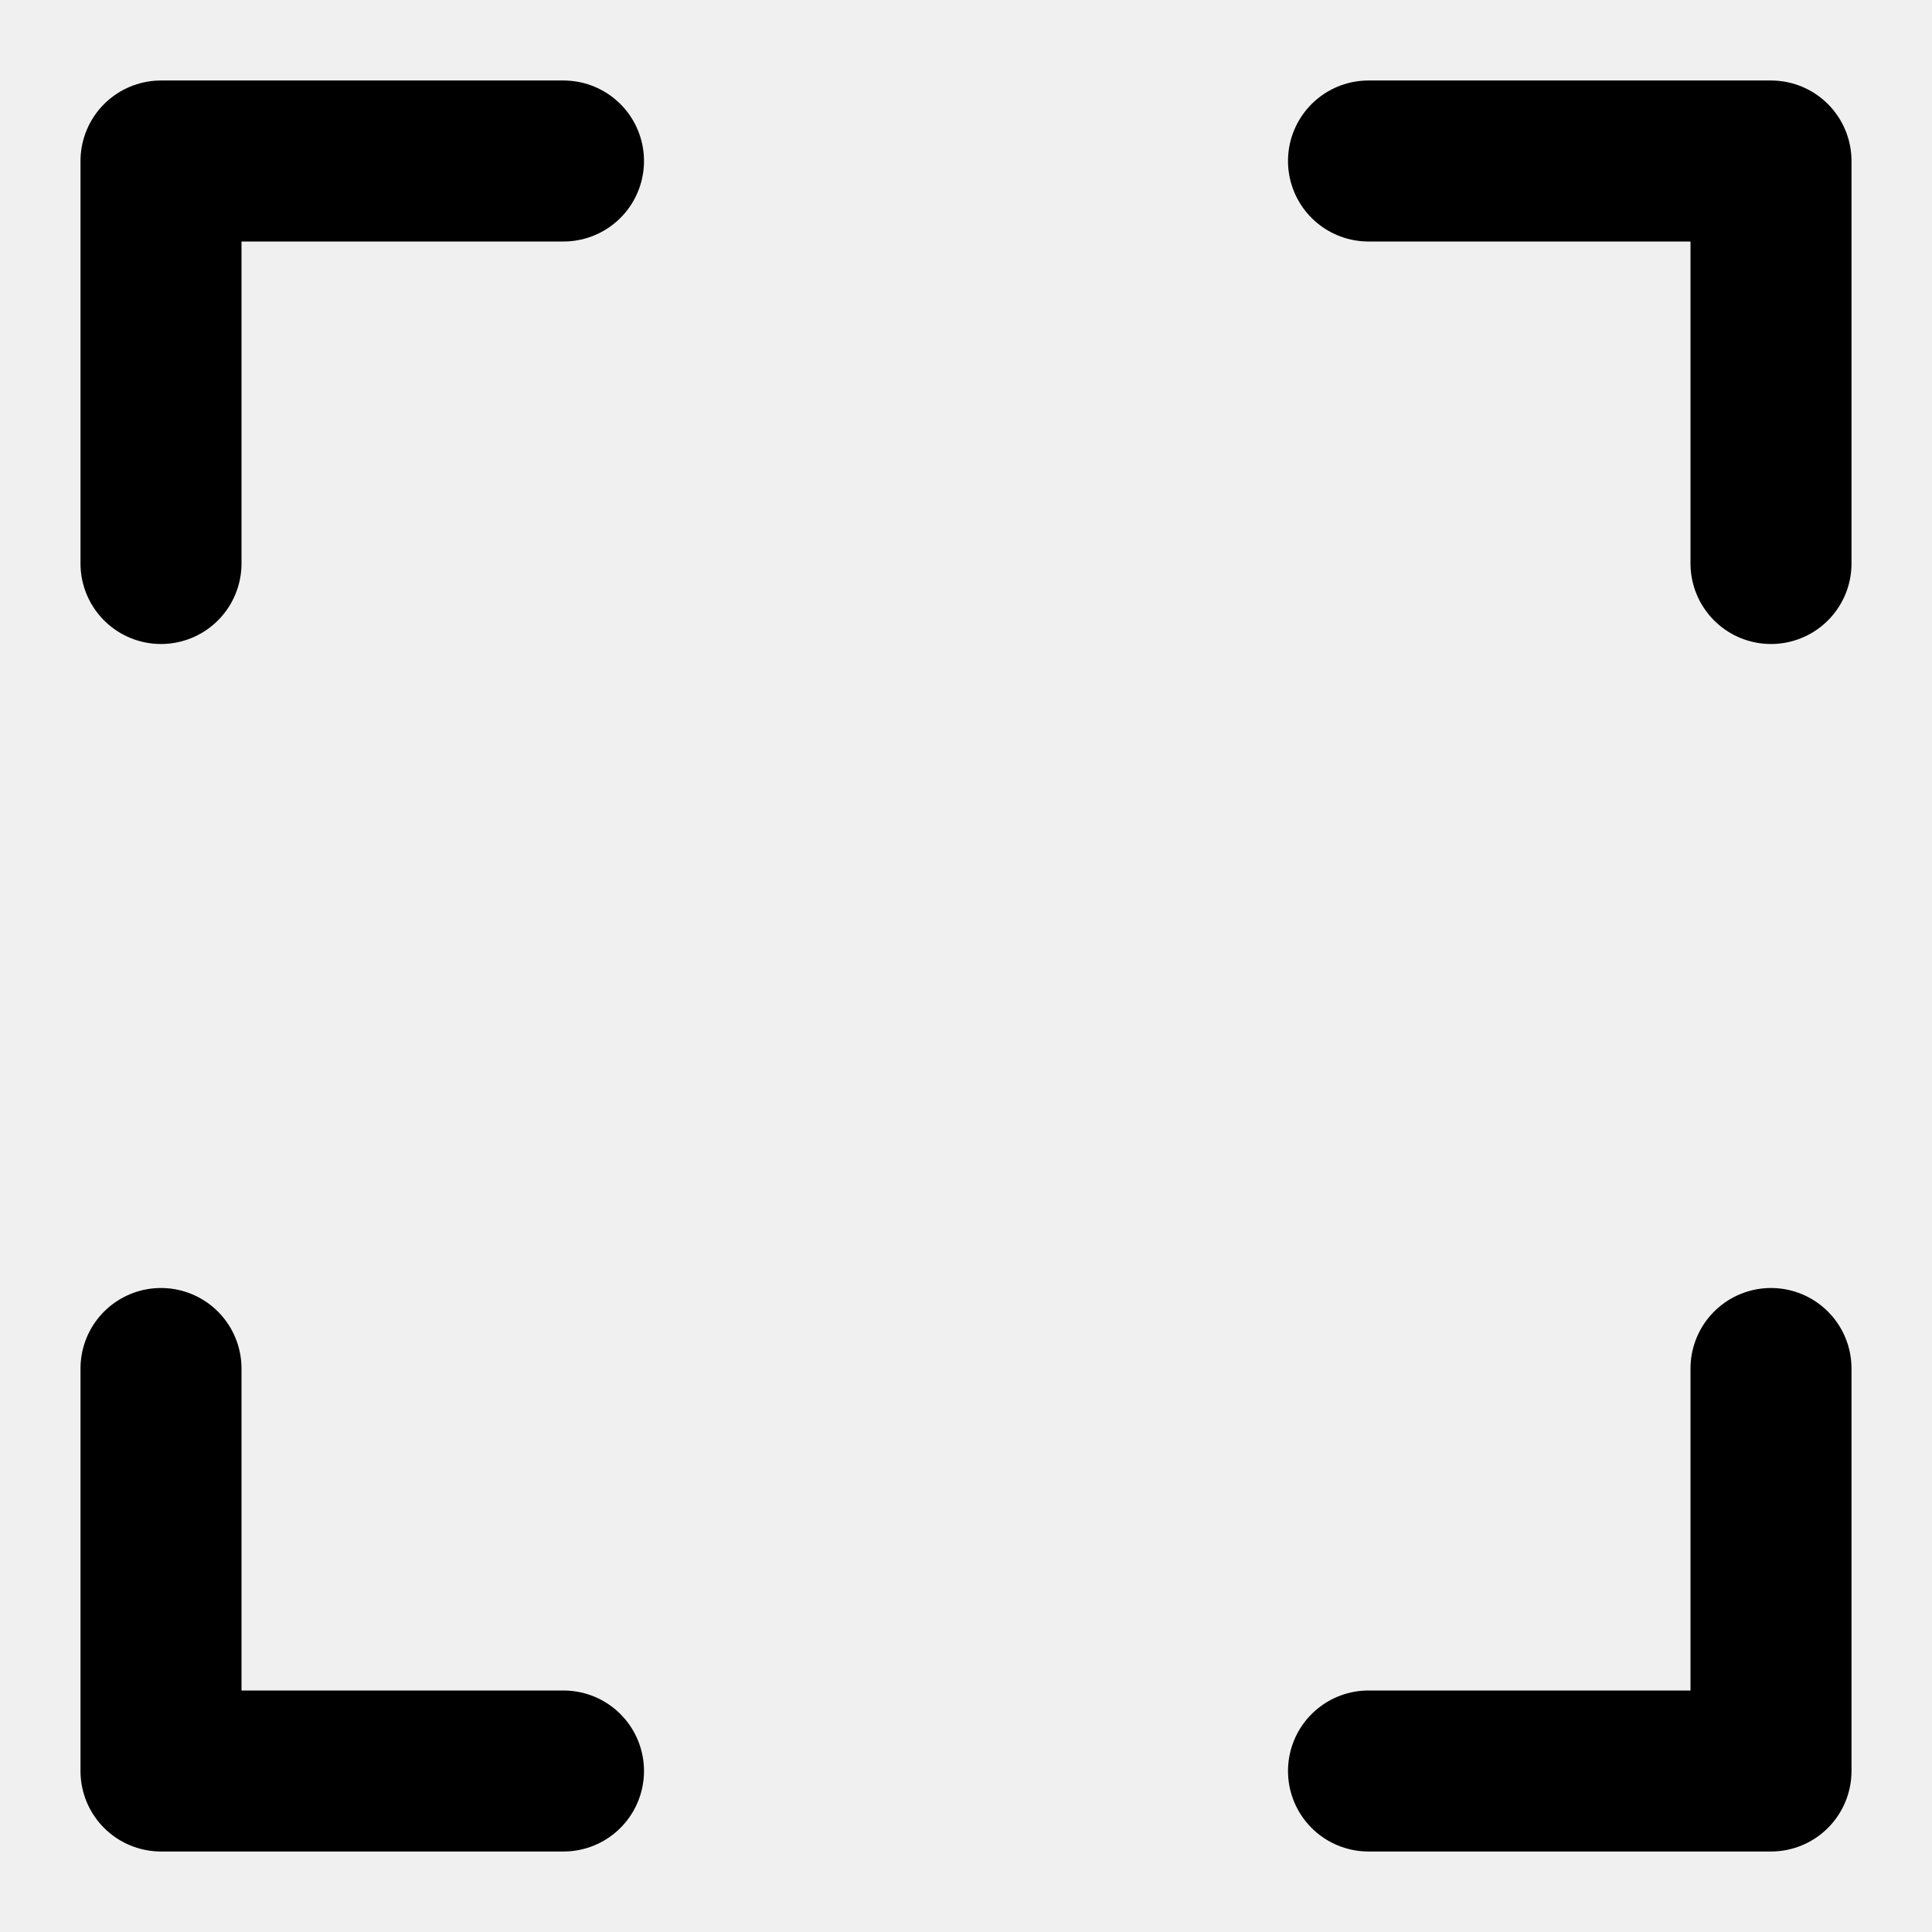
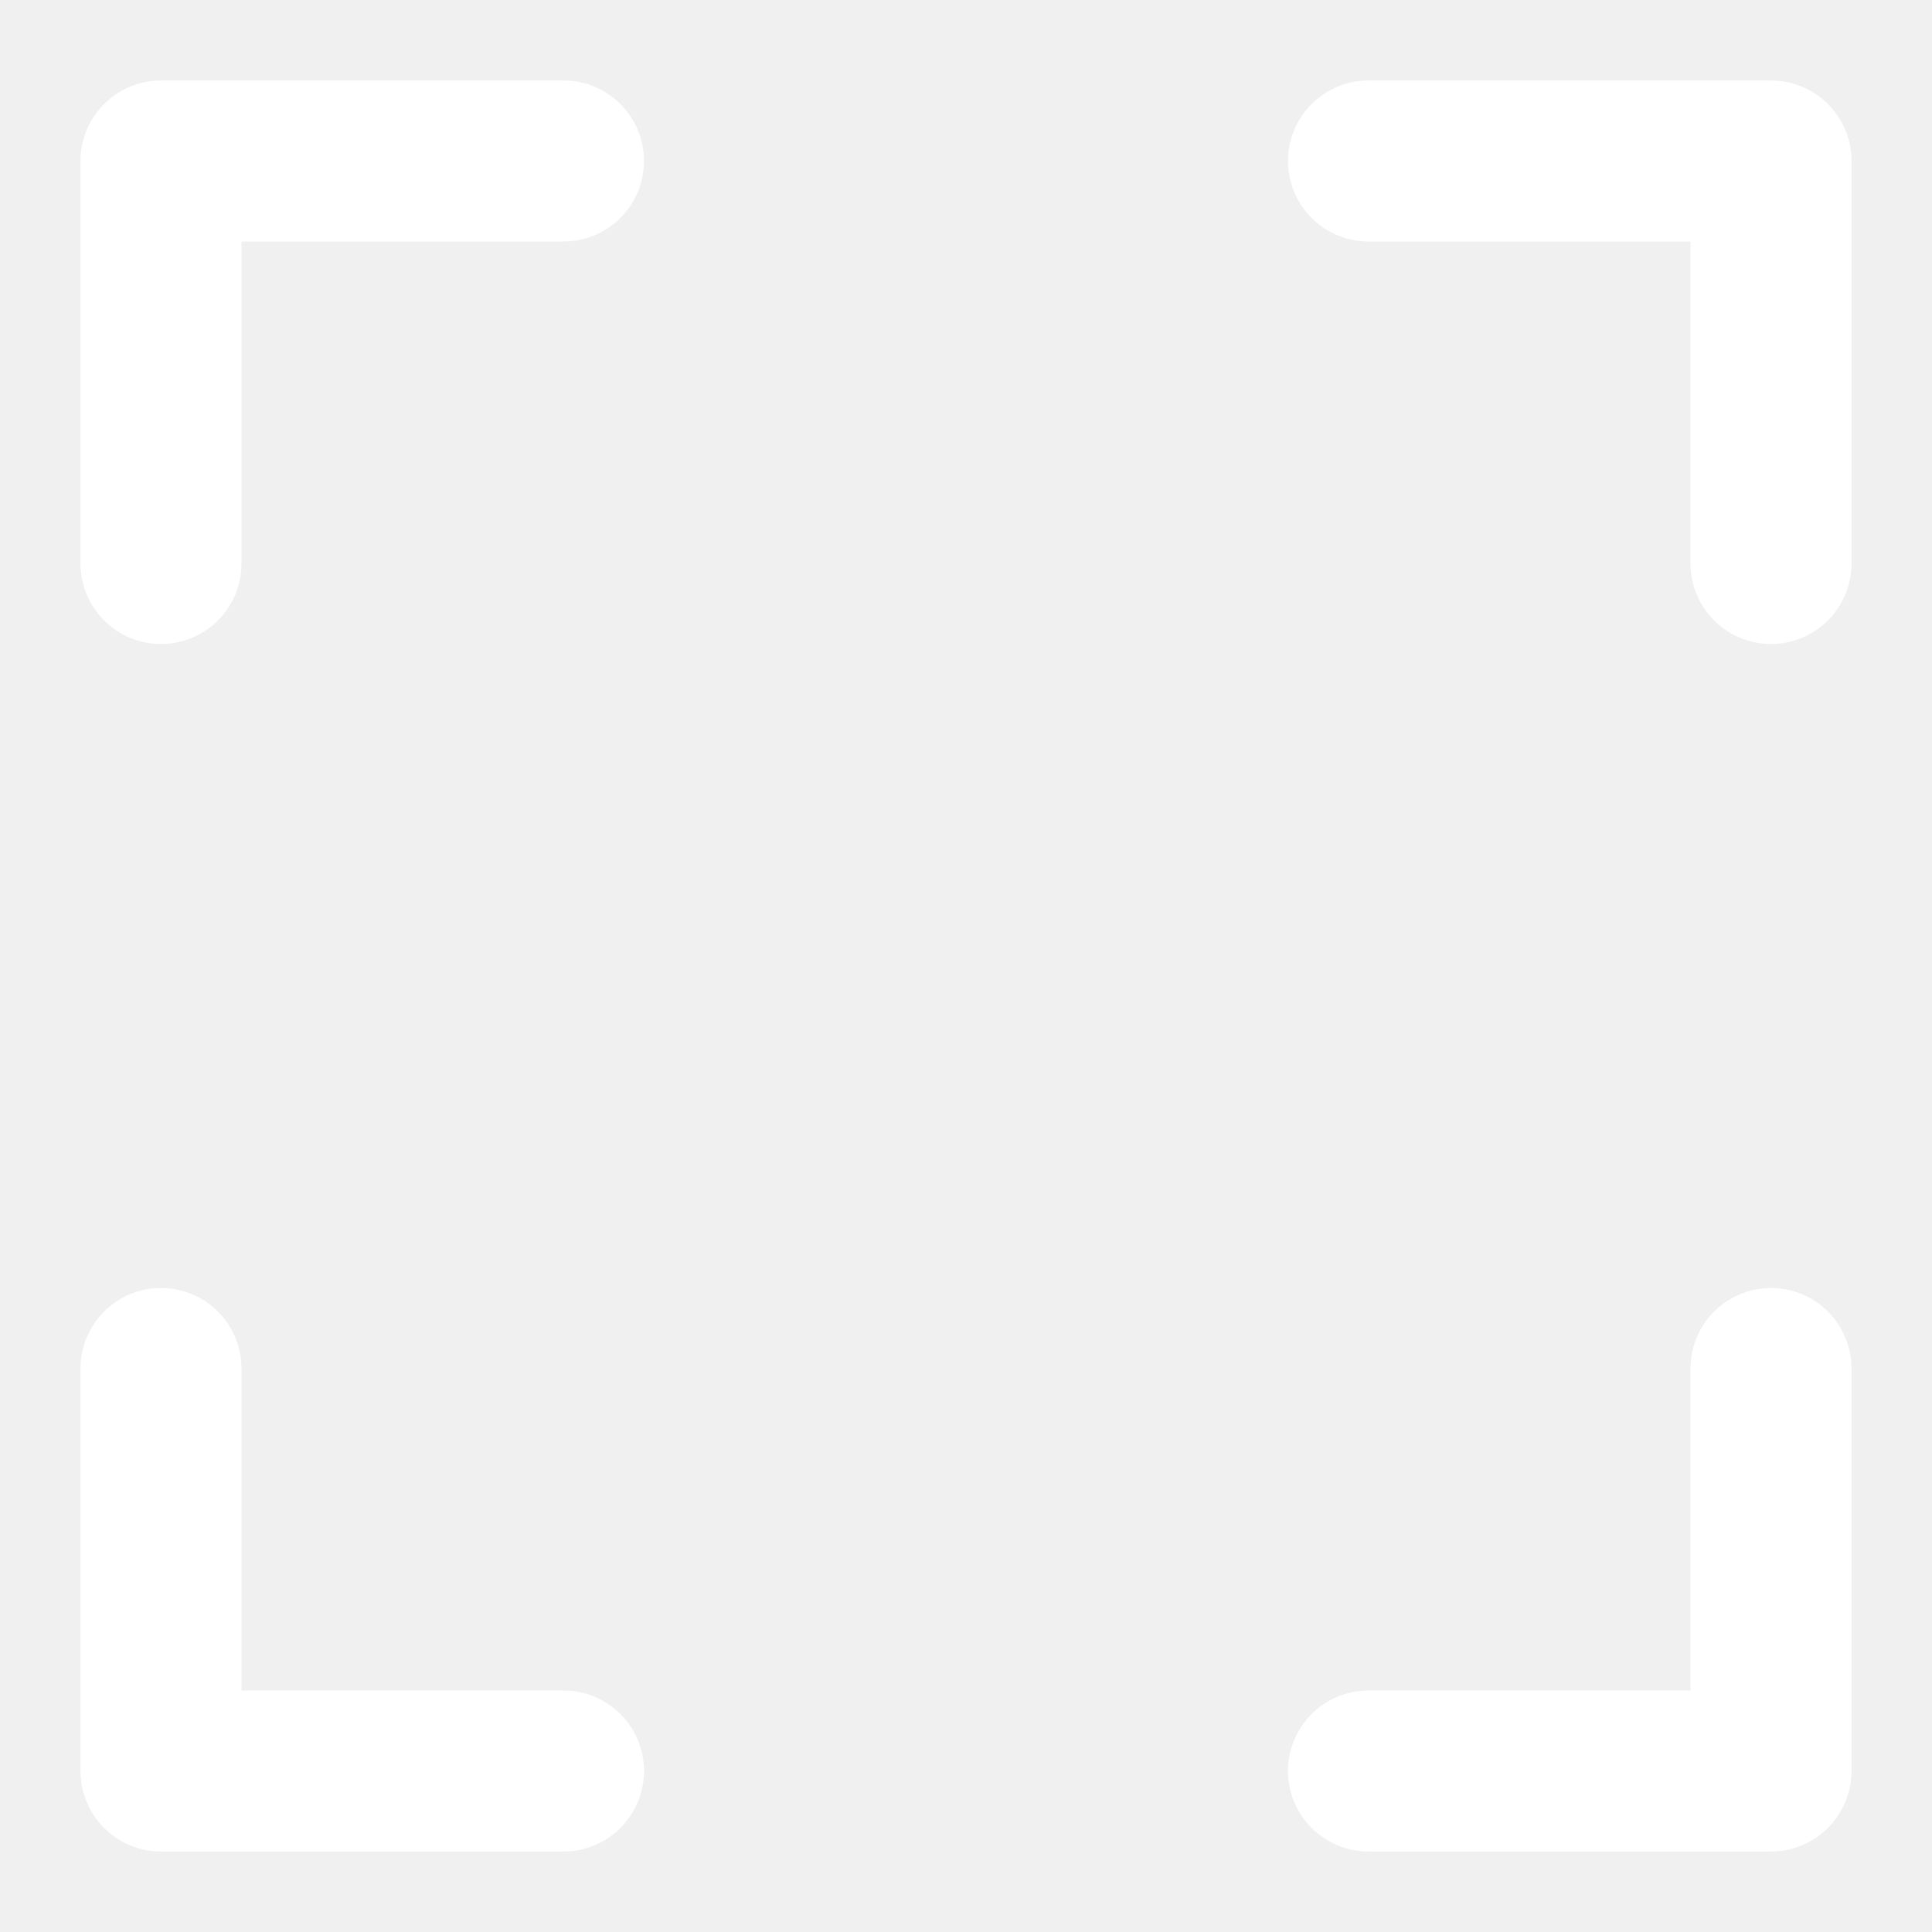
<svg xmlns="http://www.w3.org/2000/svg" width="24" height="24" viewBox="0 0 24 24" fill="none">
-   <path d="M2 7V2H7" stroke="black" stroke-width="2" stroke-linecap="round" stroke-linejoin="round" />
-   <path d="M22 7V2H17" stroke="black" stroke-width="2" stroke-linecap="round" stroke-linejoin="round" />
-   <path d="M7 22L2 22L2 17" stroke="black" stroke-width="2" stroke-linecap="round" stroke-linejoin="round" />
-   <path d="M17 22L22 22L22 17" stroke="black" stroke-width="2" stroke-linecap="round" stroke-linejoin="round" />
+   <path d="M2 7V2H7" stroke="white" stroke-width="2" stroke-linecap="round" stroke-linejoin="round" />
+   <path d="M22 7V2H17" stroke="white" stroke-width="2" stroke-linecap="round" stroke-linejoin="round" />
+   <path d="M7 22L2 22L2 17" stroke="white" stroke-width="2" stroke-linecap="round" stroke-linejoin="round" />
+   <path d="M17 22L22 22L22 17" stroke="white" stroke-width="2" stroke-linecap="round" stroke-linejoin="round" />
</svg>
